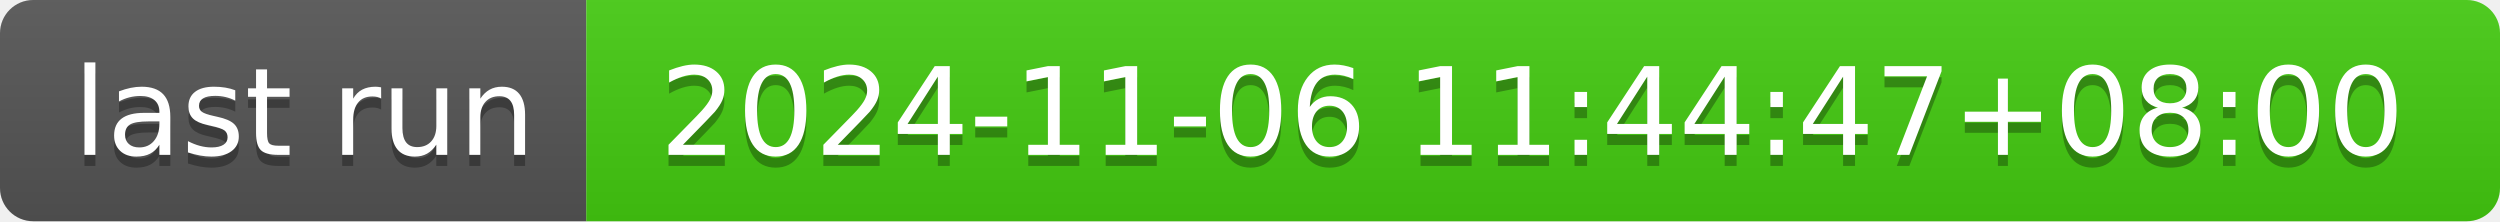
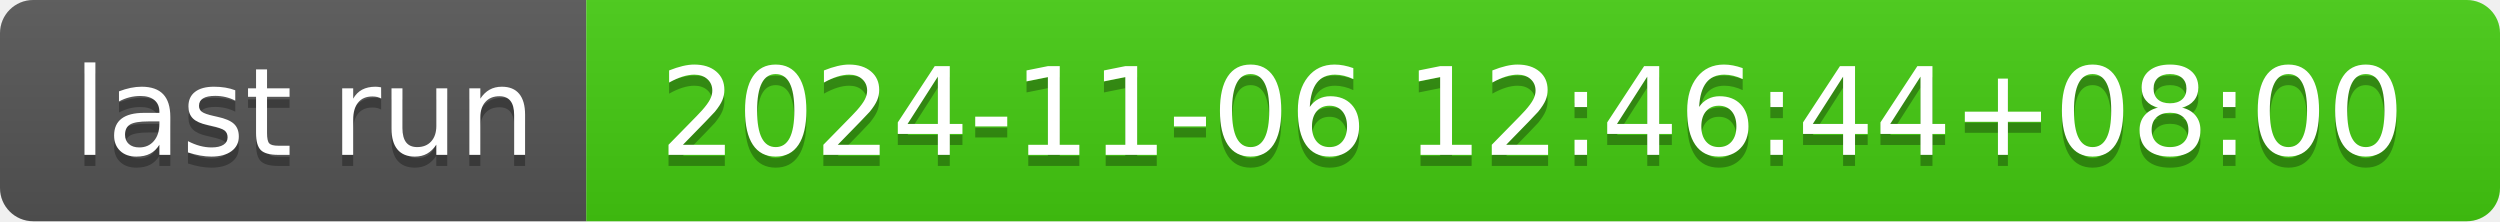
- <svg xmlns="http://www.w3.org/2000/svg" width="226" height="20" role="img" aria-label="last run: 2024-11-06 11:44:47+08:00">
+ <svg xmlns="http://www.w3.org/2000/svg" width="226" height="20" role="img" aria-label="last run: 2024-11-06 12:46:44+08:00">
  <linearGradient id="s" x2="0" y2="100%">
    <stop offset="0" stop-color="#bbb" stop-opacity=".1" />
    <stop offset="1" stop-opacity=".1" />
  </linearGradient>
  <clipPath id="r">
    <rect width="226" height="20" rx="3" fill="#fff" />
  </clipPath>
  <g clip-path="url(#r)">
    <rect width="53" height="20" fill="#555" />
    <rect x="53" width="173" height="20" fill="#4c1" />
    <rect width="226" height="20" fill="url(#s)" />
  </g>
  <g fill="#fff" text-anchor="middle" font-family="Verdana,Geneva,DejaVu Sans,sans-serif" text-rendering="geometricPrecision" font-size="110">
    <text aria-hidden="true" x="275" y="150" fill="#010101" fill-opacity=".3" transform="scale(.1)" textLength="430">last run</text>
    <text x="275" y="140" transform="scale(.1)" fill="#fff" textLength="430">last run</text>
-     <text aria-hidden="true" x="1385" y="150" fill="#010101" fill-opacity=".3" transform="scale(.1)" textLength="1630">2024-11-06 11:44:47+08:00</text>
-     <text x="1385" y="140" transform="scale(.1)" fill="#fff" textLength="1630">2024-11-06 11:44:47+08:00</text>
+     <text aria-hidden="true" x="1385" y="150" fill="#010101" fill-opacity=".3" transform="scale(.1)" textLength="1630">2024-11-06 12:46:44+08:00</text>
+     <text x="1385" y="140" transform="scale(.1)" fill="#fff" textLength="1630">2024-11-06 12:46:44+08:00</text>
  </g>
</svg>
